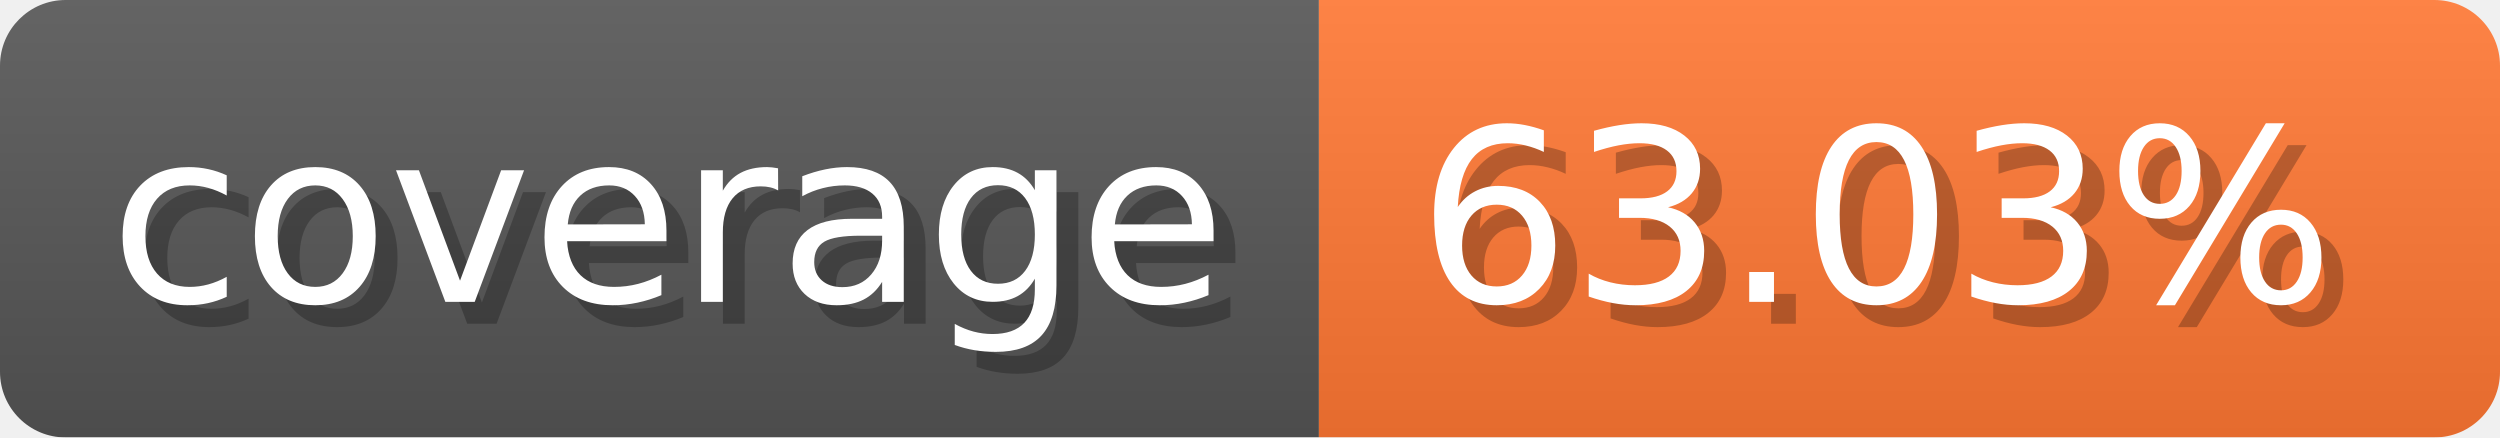
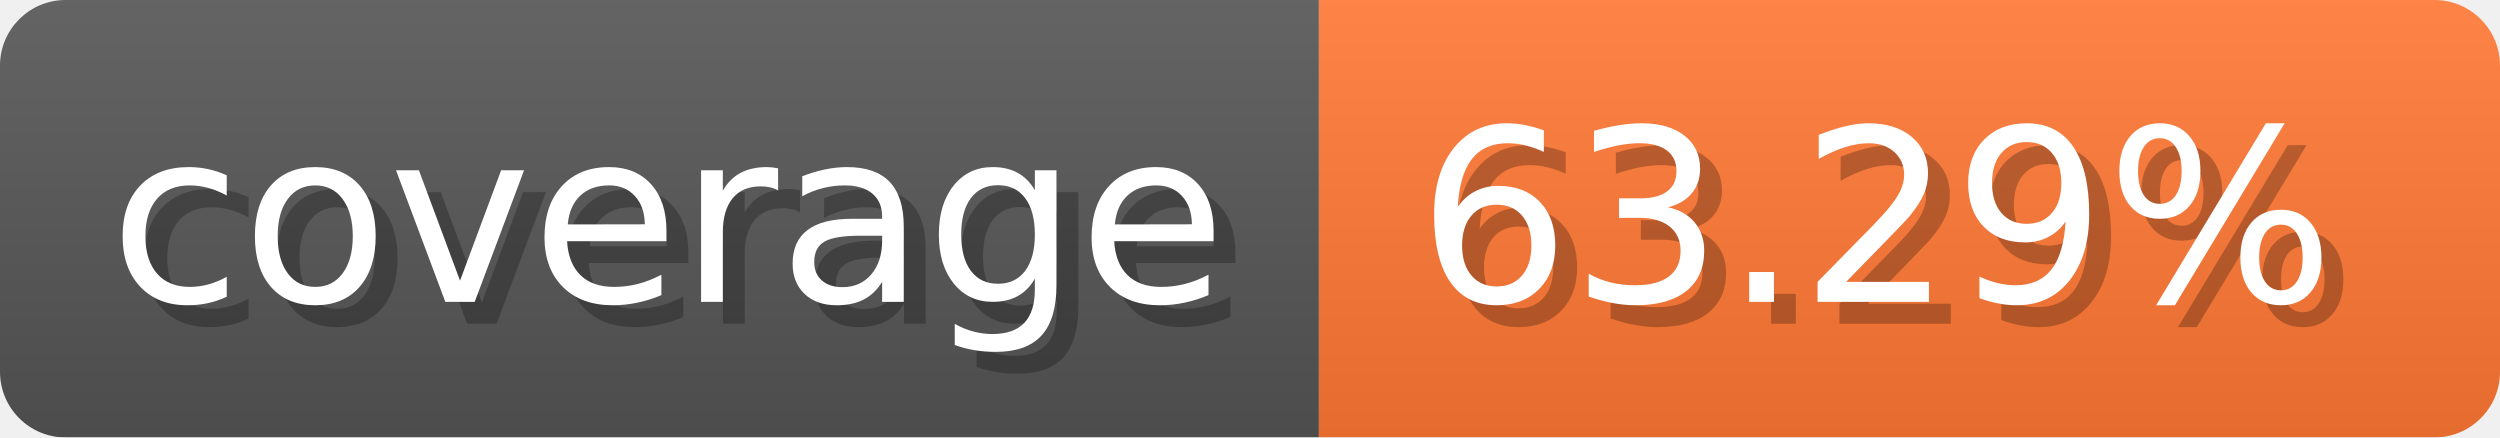
- <svg xmlns="http://www.w3.org/2000/svg" width="114.3" height="20" viewBox="0 0 1143 200" role="img" aria-label="coverage: 63.03%">
-   <linearGradient id="hUida" x2="0" y2="100%">
+ <svg xmlns="http://www.w3.org/2000/svg" width="114.3" height="20" viewBox="0 0 1143 200" role="img" aria-label="coverage: 63.29%">
+   <linearGradient id="PJbJm" x2="0" y2="100%">
    <stop offset="0" stop-opacity=".1" stop-color="#EEE" />
    <stop offset="1" stop-opacity=".1" />
  </linearGradient>
-   <mask id="zUMcV">
+   <mask id="KUtRd">
    <rect width="1143" height="200" rx="30" fill="#FFF" />
  </mask>
-   <g mask="url(#zUMcV)">
+   <g mask="url(#KUtRd)">
    <rect width="603" height="200" fill="#555" />
    <rect width="540" height="200" fill="#F73" x="603" />
-     <rect width="1143" height="200" fill="url(#hUida)" />
+     <rect width="1143" height="200" fill="url(#PJbJm)" />
  </g>
  <g aria-hidden="true" fill="#fff" text-anchor="start" font-family="Verdana,DejaVu Sans,sans-serif" font-size="110">
    <text x="60" y="148" textLength="503" fill="#000" opacity="0.25">coverage</text>
    <text x="50" y="138" textLength="503">coverage</text>
-     <text x="658" y="148" textLength="440" fill="#000" opacity="0.25">63.03%</text>
-     <text x="648" y="138" textLength="440">63.03%</text>
+     <text x="658" y="148" textLength="440" fill="#000" opacity="0.25">63.29%</text>
+     <text x="648" y="138" textLength="440">63.29%</text>
  </g>
</svg>
